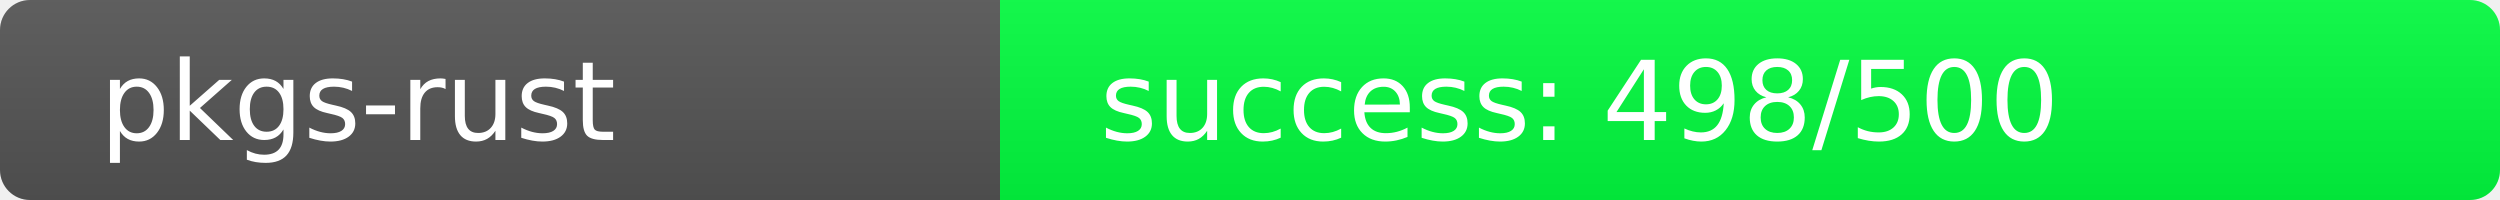
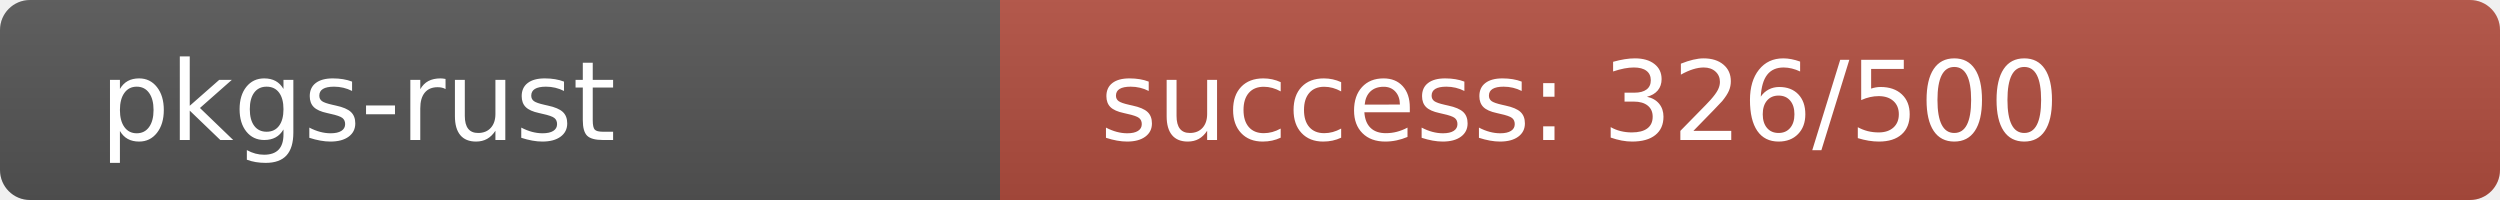
<svg xmlns="http://www.w3.org/2000/svg" width="250" height="20" role="img">
  <linearGradient id="s" x2="0" y2="100%">
    <stop offset="0" stop-color="#bbb" stop-opacity=".1" />
    <stop offset="1" stop-opacity=".1" />
  </linearGradient>
  <clipPath id="r">
    <rect width="250" height="20" rx="3" fill="#fff" />
  </clipPath>
  <g clip-path="url(#r)">
    <rect width="100" height="20" fill="#555" />
-     <rect x="100" width="150" height="20" fill="rgb(2,254,64)" />
+     <rect x="100" width="150" height="20" fill="rgb(178,78,64)" />
    <rect width="250" height="20" fill="url(#s)" />
  </g>
  <g fill="#fff" text-anchor="start" font-family="Verdana,Geneva,DejaVu Sans,sans-serif" text-rendering="geometricPrecision" font-size="110">
    <text x="100" y="140" transform="scale(.1)" fill="#fff">pkgs-rust</text>
-     <text x="1100" y="140" transform="scale(.1)" fill="#fff">success: 498/500</text>
+     <text x="1100" y="140" transform="scale(.1)" fill="#fff">success: 326/500</text>
  </g>
</svg>
